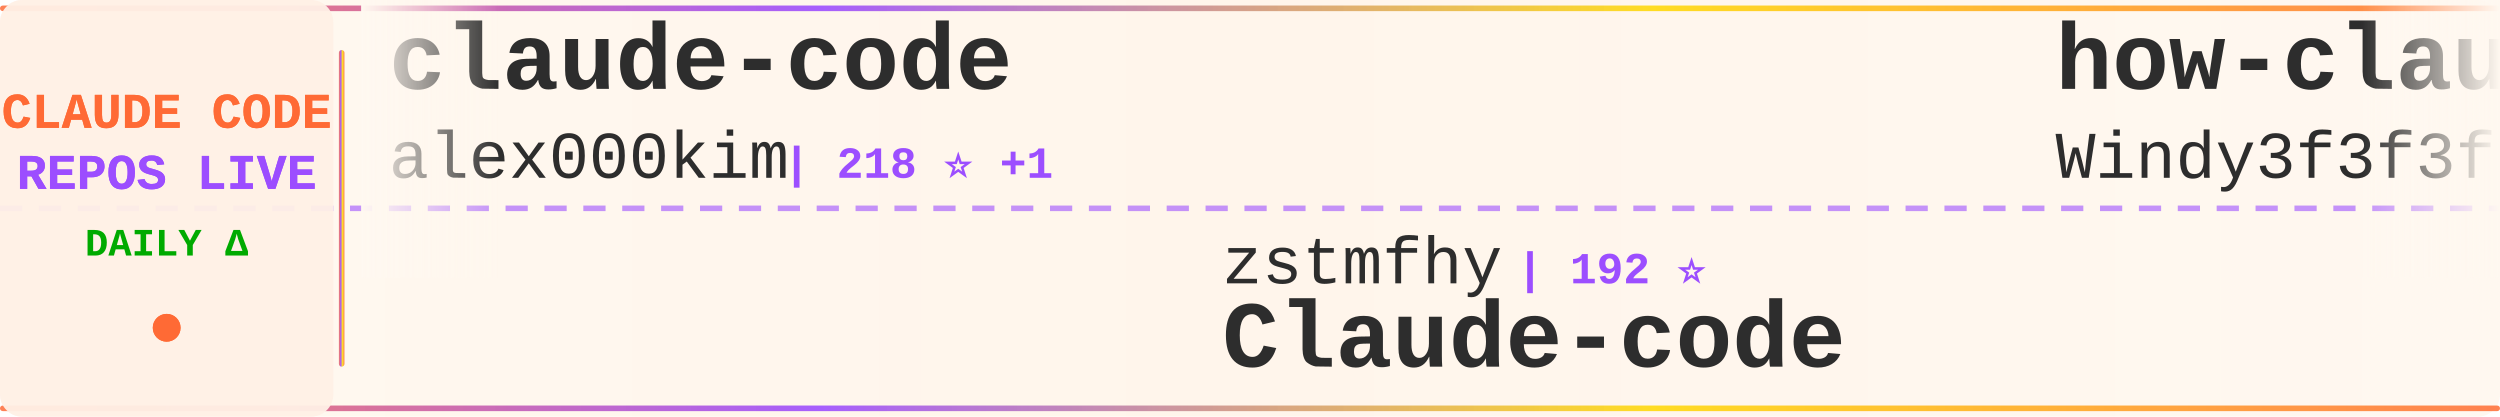
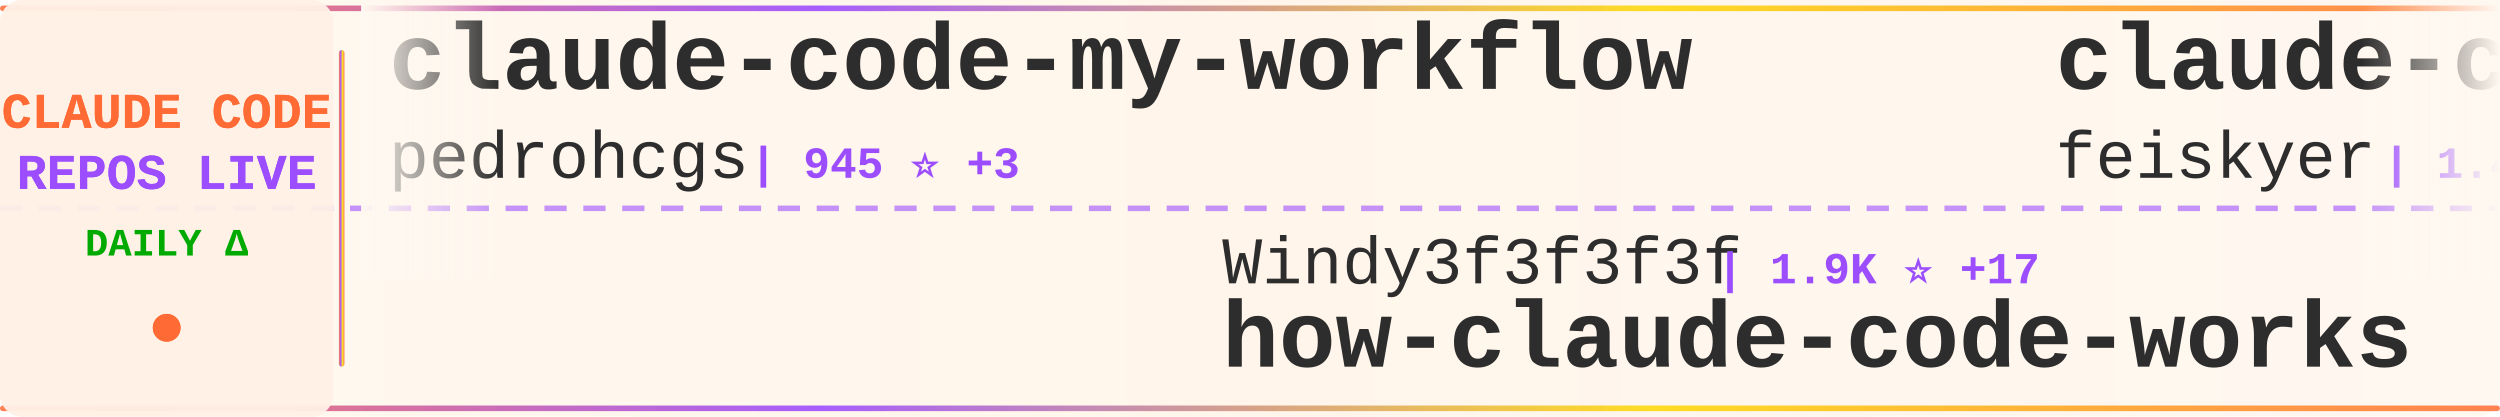
<svg xmlns="http://www.w3.org/2000/svg" width="900" height="150">
  <defs>
    <linearGradient id="tickerBg" x1="0%" y1="0%" x2="100%" y2="0%">
      <stop offset="0%" style="stop-color:#fff8f0;stop-opacity:0.98" />
      <stop offset="50%" style="stop-color:#fff5eb;stop-opacity:1" />
      <stop offset="100%" style="stop-color:#fff8f0;stop-opacity:0.98" />
    </linearGradient>
    <linearGradient id="borderGrad" x1="0%" y1="0%" x2="100%" y2="0%">
      <stop offset="0%" style="stop-color:#FF6B35;stop-opacity:0.85">
        <animate attributeName="stop-opacity" values="0.85;1;0.85" dur="2s" repeatCount="indefinite" />
      </stop>
      <stop offset="33%" style="stop-color:#9C4EFF;stop-opacity:0.9">
        <animate attributeName="stop-opacity" values="0.9;1;0.9" dur="2.2s" repeatCount="indefinite" />
      </stop>
      <stop offset="66%" style="stop-color:#FFD700;stop-opacity:0.85">
        <animate attributeName="stop-opacity" values="0.85;1;0.85" dur="1.8s" repeatCount="indefinite" />
      </stop>
      <stop offset="100%" style="stop-color:#FF6B35;stop-opacity:0.85">
        <animate attributeName="stop-opacity" values="0.85;1;0.85" dur="2s" repeatCount="indefinite" />
      </stop>
    </linearGradient>
    <filter id="textGlow">
      <feGaussianBlur stdDeviation="0.15" result="coloredBlur" />
      <feMerge>
        <feMergeNode in="coloredBlur" />
        <feMergeNode in="SourceGraphic" />
      </feMerge>
    </filter>
    <filter id="metricGlow">
      <feGaussianBlur stdDeviation="0.2" result="coloredBlur" />
      <feMerge>
        <feMergeNode in="coloredBlur" />
        <feMergeNode in="SourceGraphic" />
      </feMerge>
    </filter>
    <linearGradient id="leftFade" x1="0%" y1="0%" x2="100%" y2="0%">
      <stop offset="0%" style="stop-color:#fff8f0;stop-opacity:1" />
      <stop offset="100%" style="stop-color:#fff8f0;stop-opacity:0" />
    </linearGradient>
    <linearGradient id="rightFade" x1="0%" y1="0%" x2="100%" y2="0%">
      <stop offset="0%" style="stop-color:#fff8f0;stop-opacity:0" />
      <stop offset="100%" style="stop-color:#fff8f0;stop-opacity:1" />
    </linearGradient>
  </defs>
  <rect width="900" height="150" fill="url(#tickerBg)" rx="8" />
  <rect x="0" y="2" width="900" height="2" fill="url(#borderGrad)" rx="1" />
  <rect x="0" y="146" width="900" height="2" fill="url(#borderGrad)" rx="1" />
  <line x1="0" y1="75" x2="900" y2="75" stroke="#9C4EFF" stroke-width="2" stroke-dasharray="8 6" opacity="0.6" />
  <rect x="0" y="0" width="120" height="150" fill="#fff0e6" opacity="0.95" rx="8" />
  <text x="60" y="46" font-family="'Courier New', monospace" font-size="18" font-weight="bold" fill="#FF6B35" text-anchor="middle" filter="url(#textGlow)">
    CLAUDE CODE
  </text>
  <text x="60" y="68" font-family="'Courier New', monospace" font-size="18" font-weight="bold" fill="#9C4EFF" text-anchor="middle" filter="url(#textGlow)">
    REPOS LIVE
  </text>
  <text x="60" y="92" font-family="'Courier New', monospace" font-size="14" font-weight="bold" fill="#00aa00" text-anchor="middle">
    DAILY Δ
  </text>
  <circle cx="60" cy="118" r="5" fill="#FF6B35" filter="url(#metricGlow)">
    <animate attributeName="r" values="4;6;4" dur="1.5s" repeatCount="indefinite" />
    <animate attributeName="opacity" values="0.6;1;0.6" dur="1.5s" repeatCount="indefinite" />
  </circle>
  <rect x="122" y="18" width="2" height="114" fill="url(#borderGrad)" rx="1" />
  <clipPath id="tickerClip">
    <rect x="130" y="0" width="770" height="150" />
  </clipPath>
  <g clip-path="url(#tickerClip)">
    <g id="tickerItems">
      <animateTransform attributeName="transform" attributeType="XML" type="translate" from="0 0" to="-3000 0" dur="54s" repeatCount="indefinite" />
      <g transform="translate(0, 0)">
-         <text x="140" y="32" font-family="'Courier New', monospace" font-size="34" font-weight="bold" fill="#2d2d2d">claude-code</text>
-         <text x="140" y="64" font-family="'Courier New', monospace" font-size="24" font-weight="normal" fill="#2d2d2d" opacity="1.0">alex000kim</text>
-         <text x="282" y="64" font-family="'Courier New', monospace" font-size="16" font-weight="bold" fill="#9C4EFF"> | 218 ⭐ +1</text>
+         <text x="140" y="32" font-family="'Courier New', monospace" font-size="34" font-weight="bold" fill="#2d2d2d">claude-code-my-workflow</text>
+         <text x="140" y="64" font-family="'Courier New', monospace" font-size="24" font-weight="normal" fill="#2d2d2d" opacity="1.0">pedrohcgs</text>
+         <text x="270" y="64" font-family="'Courier New', monospace" font-size="16" font-weight="bold" fill="#9C4EFF"> | 945 ⭐ +3</text>
      </g>
      <g transform="translate(300, 0)">
-         <text x="140" y="102" font-family="'Courier New', monospace" font-size="24" font-weight="normal" fill="#2d2d2d" opacity="1.0">zstmfhy</text>
-         <text x="246" y="102" font-family="'Courier New', monospace" font-size="16" font-weight="bold" fill="#9C4EFF"> | 192 ⭐</text>
-         <text x="140" y="132" font-family="'Courier New', monospace" font-size="34" font-weight="bold" fill="#2d2d2d">Claude-code</text>
+         <text x="140" y="102" font-family="'Courier New', monospace" font-size="24" font-weight="normal" fill="#2d2d2d" opacity="1.0">Windy3f3f3f3f</text>
+         <text x="318" y="102" font-family="'Courier New', monospace" font-size="16" font-weight="bold" fill="#9C4EFF"> | 1.9K ⭐ +17</text>
+         <text x="140" y="132" font-family="'Courier New', monospace" font-size="34" font-weight="bold" fill="#2d2d2d">how-claude-code-works</text>
      </g>
      <g transform="translate(600, 0)">
-         <text x="140" y="32" font-family="'Courier New', monospace" font-size="34" font-weight="bold" fill="#2d2d2d">how-claude-code-works</text>
-         <text x="140" y="64" font-family="'Courier New', monospace" font-size="24" font-weight="normal" fill="#2d2d2d" opacity="1.0">Windy3f3f3f3f</text>
-         <text x="318" y="64" font-family="'Courier New', monospace" font-size="16" font-weight="bold" fill="#9C4EFF"> | 1.9K ⭐ +11</text>
+         <text x="140" y="32" font-family="'Courier New', monospace" font-size="34" font-weight="bold" fill="#2d2d2d">claude-code-settings</text>
+         <text x="140" y="64" font-family="'Courier New', monospace" font-size="24" font-weight="normal" fill="#2d2d2d" opacity="1.0">feiskyer</text>
+         <text x="258" y="64" font-family="'Courier New', monospace" font-size="16" font-weight="bold" fill="#9C4EFF"> | 1.4K ⭐ +2</text>
      </g>
      <g transform="translate(900, 0)">
-         <text x="140" y="102" font-family="'Courier New', monospace" font-size="24" font-weight="normal" fill="#2d2d2d" opacity="1.0">alirezarezvani</text>
-         <text x="330" y="102" font-family="'Courier New', monospace" font-size="16" font-weight="bold" fill="#9C4EFF"> | 11.9K ⭐ +161</text>
-         <text x="140" y="132" font-family="'Courier New', monospace" font-size="34" font-weight="bold" fill="#2d2d2d">claude-skills</text>
+         <text x="140" y="102" font-family="'Courier New', monospace" font-size="24" font-weight="normal" fill="#2d2d2d" opacity="1.0">nicedreamzapp</text>
+         <text x="318" y="102" font-family="'Courier New', monospace" font-size="16" font-weight="bold" fill="#9C4EFF"> | 1.5K ⭐ +162</text>
+         <text x="140" y="132" font-family="'Courier New', monospace" font-size="34" font-weight="bold" fill="#2d2d2d">claude-code-local</text>
      </g>
      <g transform="translate(1200, 0)">
-         <text x="140" y="32" font-family="'Courier New', monospace" font-size="34" font-weight="bold" fill="#2d2d2d">claude-code-from-scratch</text>
-         <text x="140" y="64" font-family="'Courier New', monospace" font-size="24" font-weight="normal" fill="#2d2d2d" opacity="1.0">Windy3f3f3f3f</text>
-         <text x="318" y="64" font-family="'Courier New', monospace" font-size="16" font-weight="bold" fill="#9C4EFF"> | 956 ⭐ +3</text>
+         <text x="140" y="32" font-family="'Courier New', monospace" font-size="34" font-weight="bold" fill="#2d2d2d">claude-code-infrastructu...</text>
+         <text x="140" y="64" font-family="'Courier New', monospace" font-size="24" font-weight="normal" fill="#2d2d2d" opacity="1.0">diet103</text>
+         <text x="246" y="64" font-family="'Courier New', monospace" font-size="16" font-weight="bold" fill="#9C4EFF"> | 9.5K ⭐ +35</text>
      </g>
      <g transform="translate(1500, 0)">
-         <text x="140" y="102" font-family="'Courier New', monospace" font-size="24" font-weight="normal" fill="#2d2d2d" opacity="1.0">pedrohcgs</text>
-         <text x="270" y="102" font-family="'Courier New', monospace" font-size="16" font-weight="bold" fill="#9C4EFF"> | 944 ⭐ +2</text>
-         <text x="140" y="132" font-family="'Courier New', monospace" font-size="34" font-weight="bold" fill="#2d2d2d">claude-code-my-workflow</text>
+         <text x="140" y="102" font-family="'Courier New', monospace" font-size="24" font-weight="normal" fill="#2d2d2d" opacity="1.0">musistudio</text>
+         <text x="282" y="102" font-family="'Courier New', monospace" font-size="16" font-weight="bold" fill="#9C4EFF"> | 32.6K ⭐ +64</text>
+         <text x="140" y="132" font-family="'Courier New', monospace" font-size="34" font-weight="bold" fill="#2d2d2d">claude-code-router</text>
      </g>
      <g transform="translate(1800, 0)">
-         <text x="140" y="32" font-family="'Courier New', monospace" font-size="34" font-weight="bold" fill="#2d2d2d">claudecodeui</text>
-         <text x="140" y="64" font-family="'Courier New', monospace" font-size="24" font-weight="normal" fill="#2d2d2d" opacity="1.0">siteboon</text>
-         <text x="258" y="64" font-family="'Courier New', monospace" font-size="16" font-weight="bold" fill="#9C4EFF"> | 10.0K ⭐ +22</text>
+         <text x="140" y="32" font-family="'Courier New', monospace" font-size="34" font-weight="bold" fill="#2d2d2d">claude-code</text>
+         <text x="140" y="64" font-family="'Courier New', monospace" font-size="24" font-weight="normal" fill="#2d2d2d" opacity="1.0">Onewon</text>
+         <text x="234" y="64" font-family="'Courier New', monospace" font-size="16" font-weight="bold" fill="#9C4EFF"> | 178 ⭐</text>
      </g>
      <g transform="translate(2100, 0)">
-         <text x="140" y="102" font-family="'Courier New', monospace" font-size="24" font-weight="normal" fill="#2d2d2d" opacity="1.0">diet103</text>
-         <text x="246" y="102" font-family="'Courier New', monospace" font-size="16" font-weight="bold" fill="#9C4EFF"> | 9.5K ⭐ +28</text>
-         <text x="140" y="132" font-family="'Courier New', monospace" font-size="34" font-weight="bold" fill="#2d2d2d">claude-code-infrastructu...</text>
+         <text x="140" y="102" font-family="'Courier New', monospace" font-size="24" font-weight="normal" fill="#2d2d2d" opacity="1.0">codeaashu</text>
+         <text x="270" y="102" font-family="'Courier New', monospace" font-size="16" font-weight="bold" fill="#9C4EFF"> | 2.2K ⭐ +27</text>
+         <text x="140" y="132" font-family="'Courier New', monospace" font-size="34" font-weight="bold" fill="#2d2d2d">claude-code</text>
      </g>
      <g transform="translate(2400, 0)">
-         <text x="140" y="32" font-family="'Courier New', monospace" font-size="34" font-weight="bold" fill="#2d2d2d">Open-ClaudeCode</text>
-         <text x="140" y="64" font-family="'Courier New', monospace" font-size="24" font-weight="normal" fill="#2d2d2d" opacity="1.0">LING71671</text>
-         <text x="270" y="64" font-family="'Courier New', monospace" font-size="16" font-weight="bold" fill="#9C4EFF"> | 758 ⭐ +4</text>
+         <text x="140" y="32" font-family="'Courier New', monospace" font-size="34" font-weight="bold" fill="#2d2d2d">claude-code-tips</text>
+         <text x="140" y="64" font-family="'Courier New', monospace" font-size="24" font-weight="normal" fill="#2d2d2d" opacity="1.0">ykdojo</text>
+         <text x="234" y="64" font-family="'Courier New', monospace" font-size="16" font-weight="bold" fill="#9C4EFF"> | 7.8K ⭐ +23</text>
      </g>
      <g transform="translate(2700, 0)">
-         <text x="140" y="102" font-family="'Courier New', monospace" font-size="24" font-weight="normal" fill="#2d2d2d" opacity="1.0">FlorianBruniaux</text>
-         <text x="342" y="102" font-family="'Courier New', monospace" font-size="16" font-weight="bold" fill="#9C4EFF"> | 3.7K ⭐ +59</text>
-         <text x="140" y="132" font-family="'Courier New', monospace" font-size="34" font-weight="bold" fill="#2d2d2d">claude-code-ultimate-gui...</text>
+         <text x="140" y="102" font-family="'Courier New', monospace" font-size="24" font-weight="normal" fill="#2d2d2d" opacity="1.0">777genius</text>
+         <text x="270" y="102" font-family="'Courier New', monospace" font-size="16" font-weight="bold" fill="#9C4EFF"> | 898 ⭐</text>
+         <text x="140" y="132" font-family="'Courier New', monospace" font-size="34" font-weight="bold" fill="#2d2d2d">claude-code-source-code</text>
      </g>
      <g transform="translate(3000, 0)">
-         <text x="140" y="32" font-family="'Courier New', monospace" font-size="34" font-weight="bold" fill="#2d2d2d">claude-code</text>
-         <text x="140" y="64" font-family="'Courier New', monospace" font-size="24" font-weight="normal" fill="#2d2d2d" opacity="1.0">alex000kim</text>
-         <text x="282" y="64" font-family="'Courier New', monospace" font-size="16" font-weight="bold" fill="#9C4EFF"> | 218 ⭐ +1</text>
+         <text x="140" y="32" font-family="'Courier New', monospace" font-size="34" font-weight="bold" fill="#2d2d2d">claude-code-my-workflow</text>
+         <text x="140" y="64" font-family="'Courier New', monospace" font-size="24" font-weight="normal" fill="#2d2d2d" opacity="1.0">pedrohcgs</text>
+         <text x="270" y="64" font-family="'Courier New', monospace" font-size="16" font-weight="bold" fill="#9C4EFF"> | 945 ⭐ +3</text>
      </g>
      <g transform="translate(3300, 0)">
-         <text x="140" y="102" font-family="'Courier New', monospace" font-size="24" font-weight="normal" fill="#2d2d2d" opacity="1.0">zstmfhy</text>
-         <text x="246" y="102" font-family="'Courier New', monospace" font-size="16" font-weight="bold" fill="#9C4EFF"> | 192 ⭐</text>
-         <text x="140" y="132" font-family="'Courier New', monospace" font-size="34" font-weight="bold" fill="#2d2d2d">Claude-code</text>
+         <text x="140" y="102" font-family="'Courier New', monospace" font-size="24" font-weight="normal" fill="#2d2d2d" opacity="1.0">Windy3f3f3f3f</text>
+         <text x="318" y="102" font-family="'Courier New', monospace" font-size="16" font-weight="bold" fill="#9C4EFF"> | 1.9K ⭐ +17</text>
+         <text x="140" y="132" font-family="'Courier New', monospace" font-size="34" font-weight="bold" fill="#2d2d2d">how-claude-code-works</text>
      </g>
      <g transform="translate(3600, 0)">
-         <text x="140" y="32" font-family="'Courier New', monospace" font-size="34" font-weight="bold" fill="#2d2d2d">how-claude-code-works</text>
-         <text x="140" y="64" font-family="'Courier New', monospace" font-size="24" font-weight="normal" fill="#2d2d2d" opacity="1.0">Windy3f3f3f3f</text>
-         <text x="318" y="64" font-family="'Courier New', monospace" font-size="16" font-weight="bold" fill="#9C4EFF"> | 1.9K ⭐ +11</text>
+         <text x="140" y="32" font-family="'Courier New', monospace" font-size="34" font-weight="bold" fill="#2d2d2d">claude-code-settings</text>
+         <text x="140" y="64" font-family="'Courier New', monospace" font-size="24" font-weight="normal" fill="#2d2d2d" opacity="1.0">feiskyer</text>
+         <text x="258" y="64" font-family="'Courier New', monospace" font-size="16" font-weight="bold" fill="#9C4EFF"> | 1.4K ⭐ +2</text>
      </g>
      <g transform="translate(3900, 0)">
-         <text x="140" y="102" font-family="'Courier New', monospace" font-size="24" font-weight="normal" fill="#2d2d2d" opacity="1.0">alirezarezvani</text>
-         <text x="330" y="102" font-family="'Courier New', monospace" font-size="16" font-weight="bold" fill="#9C4EFF"> | 11.9K ⭐ +161</text>
-         <text x="140" y="132" font-family="'Courier New', monospace" font-size="34" font-weight="bold" fill="#2d2d2d">claude-skills</text>
+         <text x="140" y="102" font-family="'Courier New', monospace" font-size="24" font-weight="normal" fill="#2d2d2d" opacity="1.0">nicedreamzapp</text>
+         <text x="318" y="102" font-family="'Courier New', monospace" font-size="16" font-weight="bold" fill="#9C4EFF"> | 1.5K ⭐ +162</text>
+         <text x="140" y="132" font-family="'Courier New', monospace" font-size="34" font-weight="bold" fill="#2d2d2d">claude-code-local</text>
      </g>
    </g>
  </g>
  <rect x="130" y="0" width="50" height="100" fill="url(#leftFade)" />
  <rect x="850" y="0" width="50" height="100" fill="url(#rightFade)" />
</svg>
